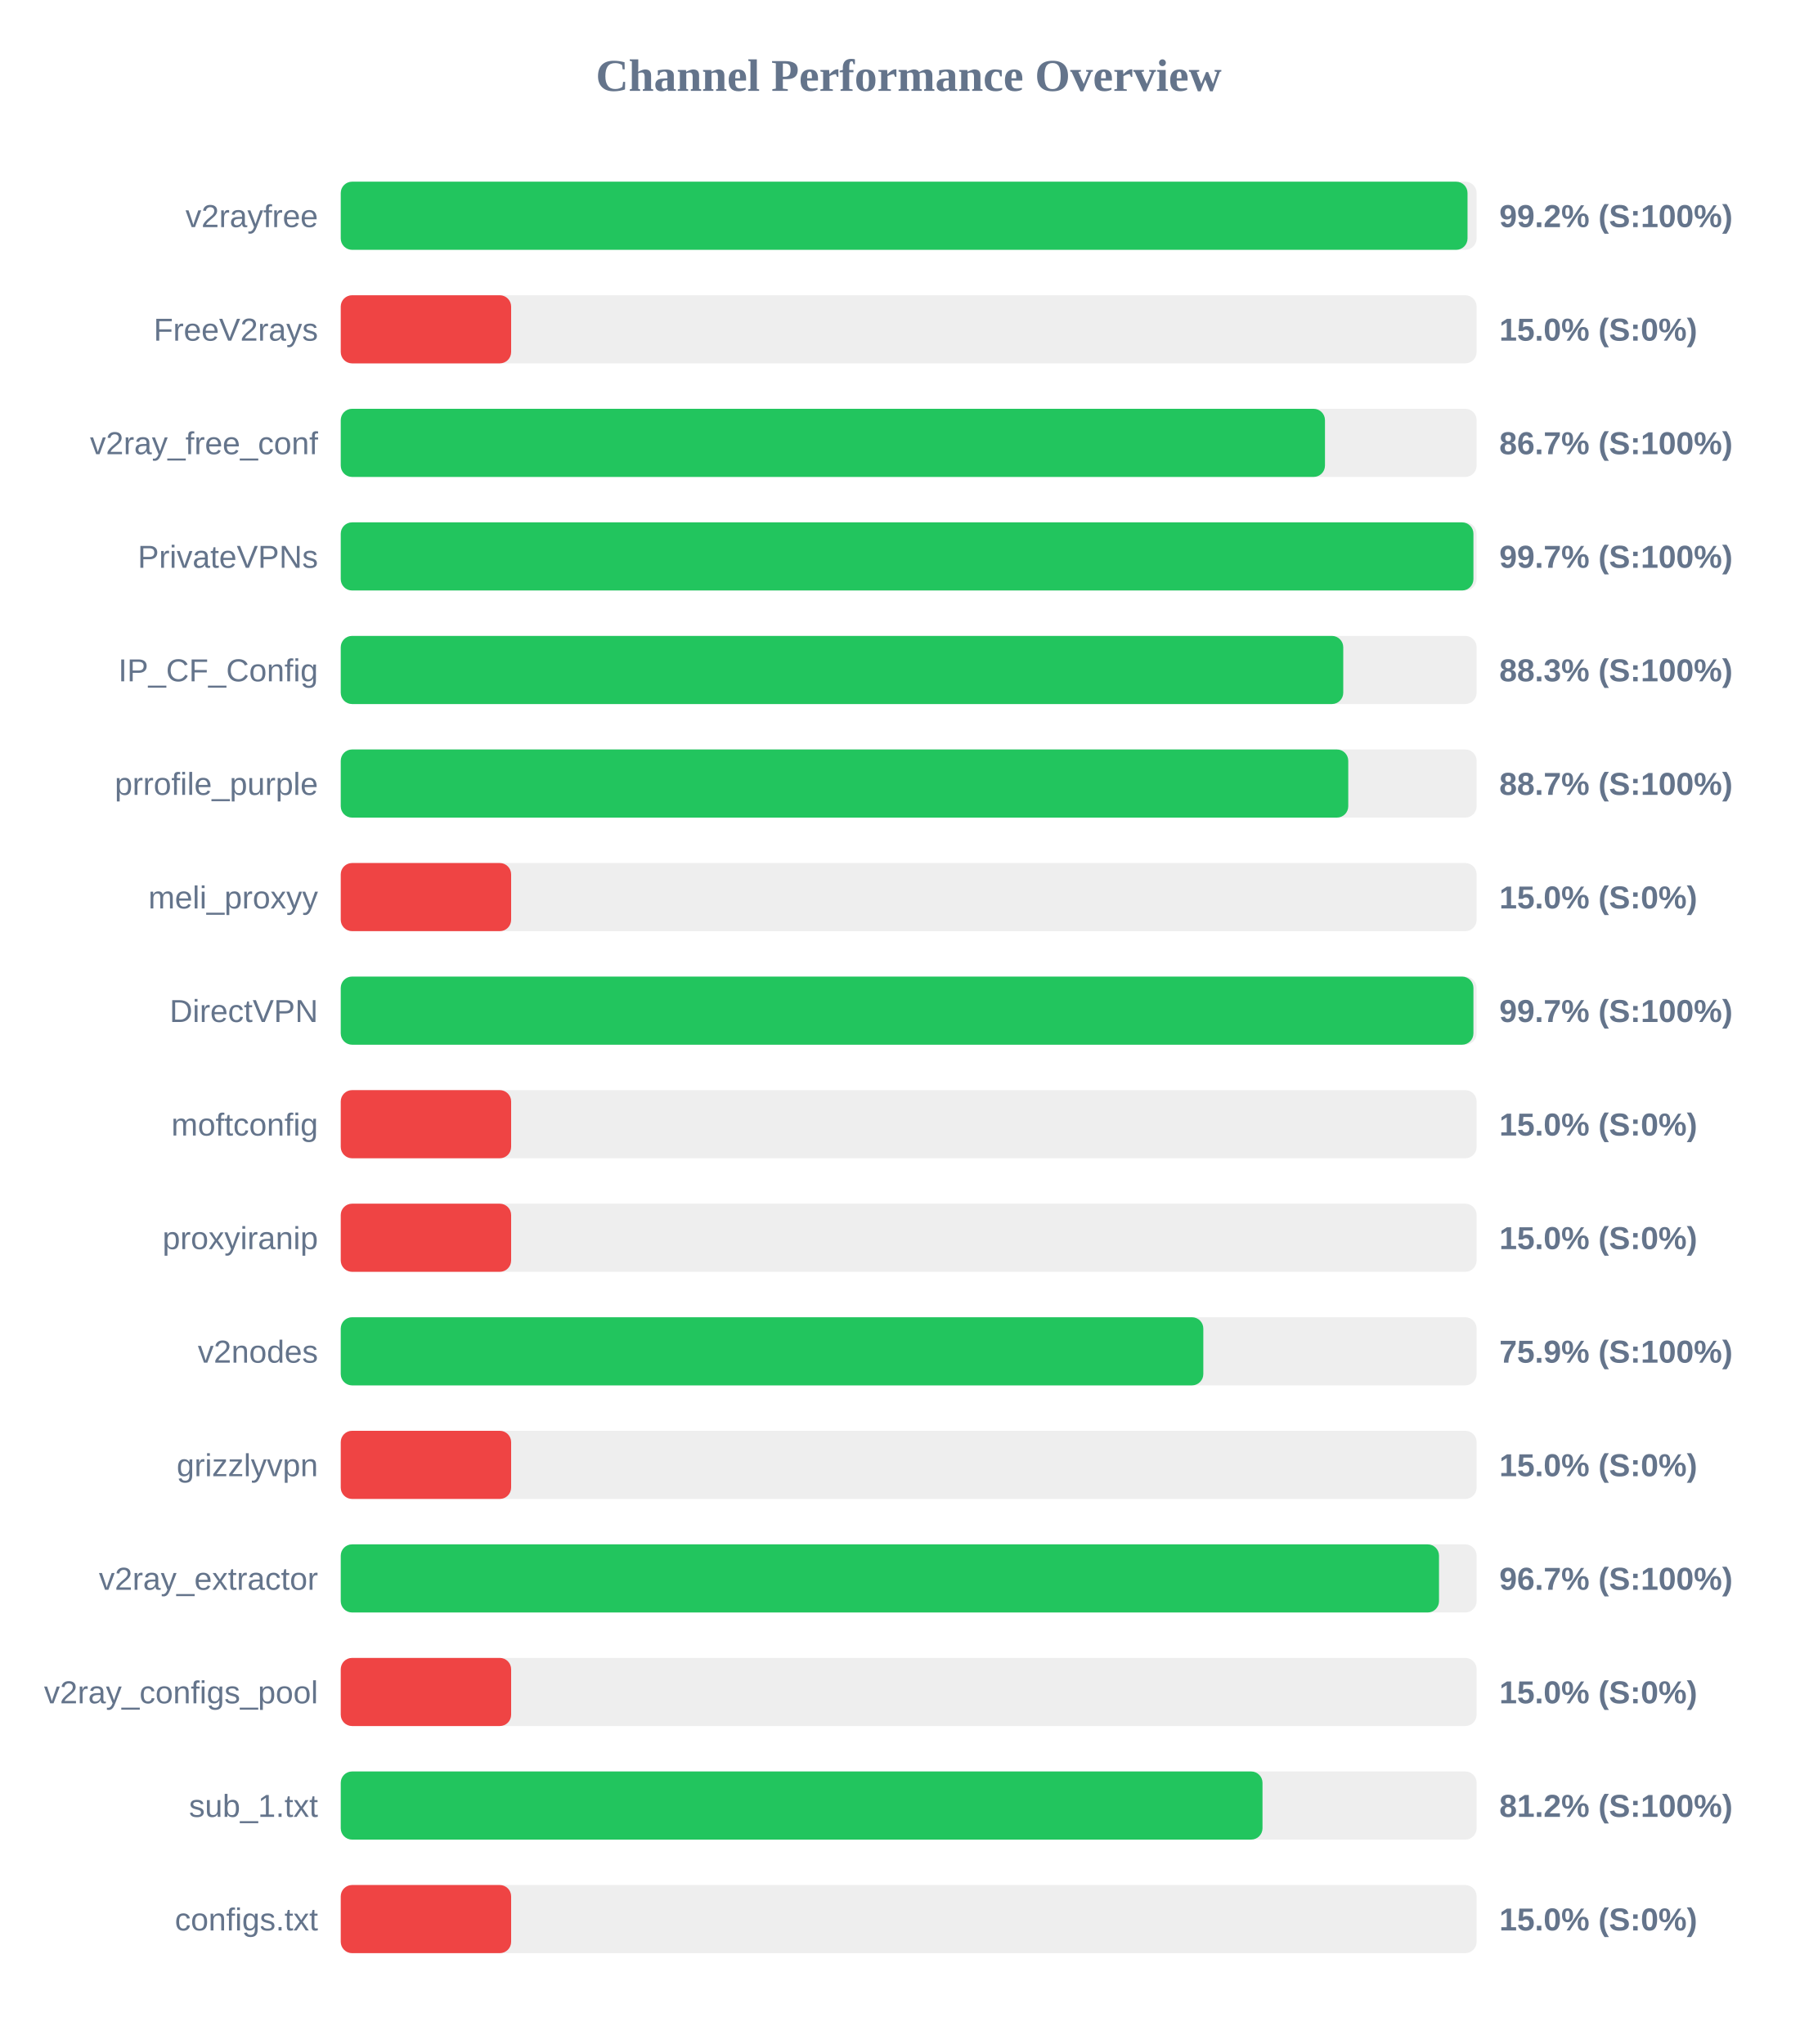
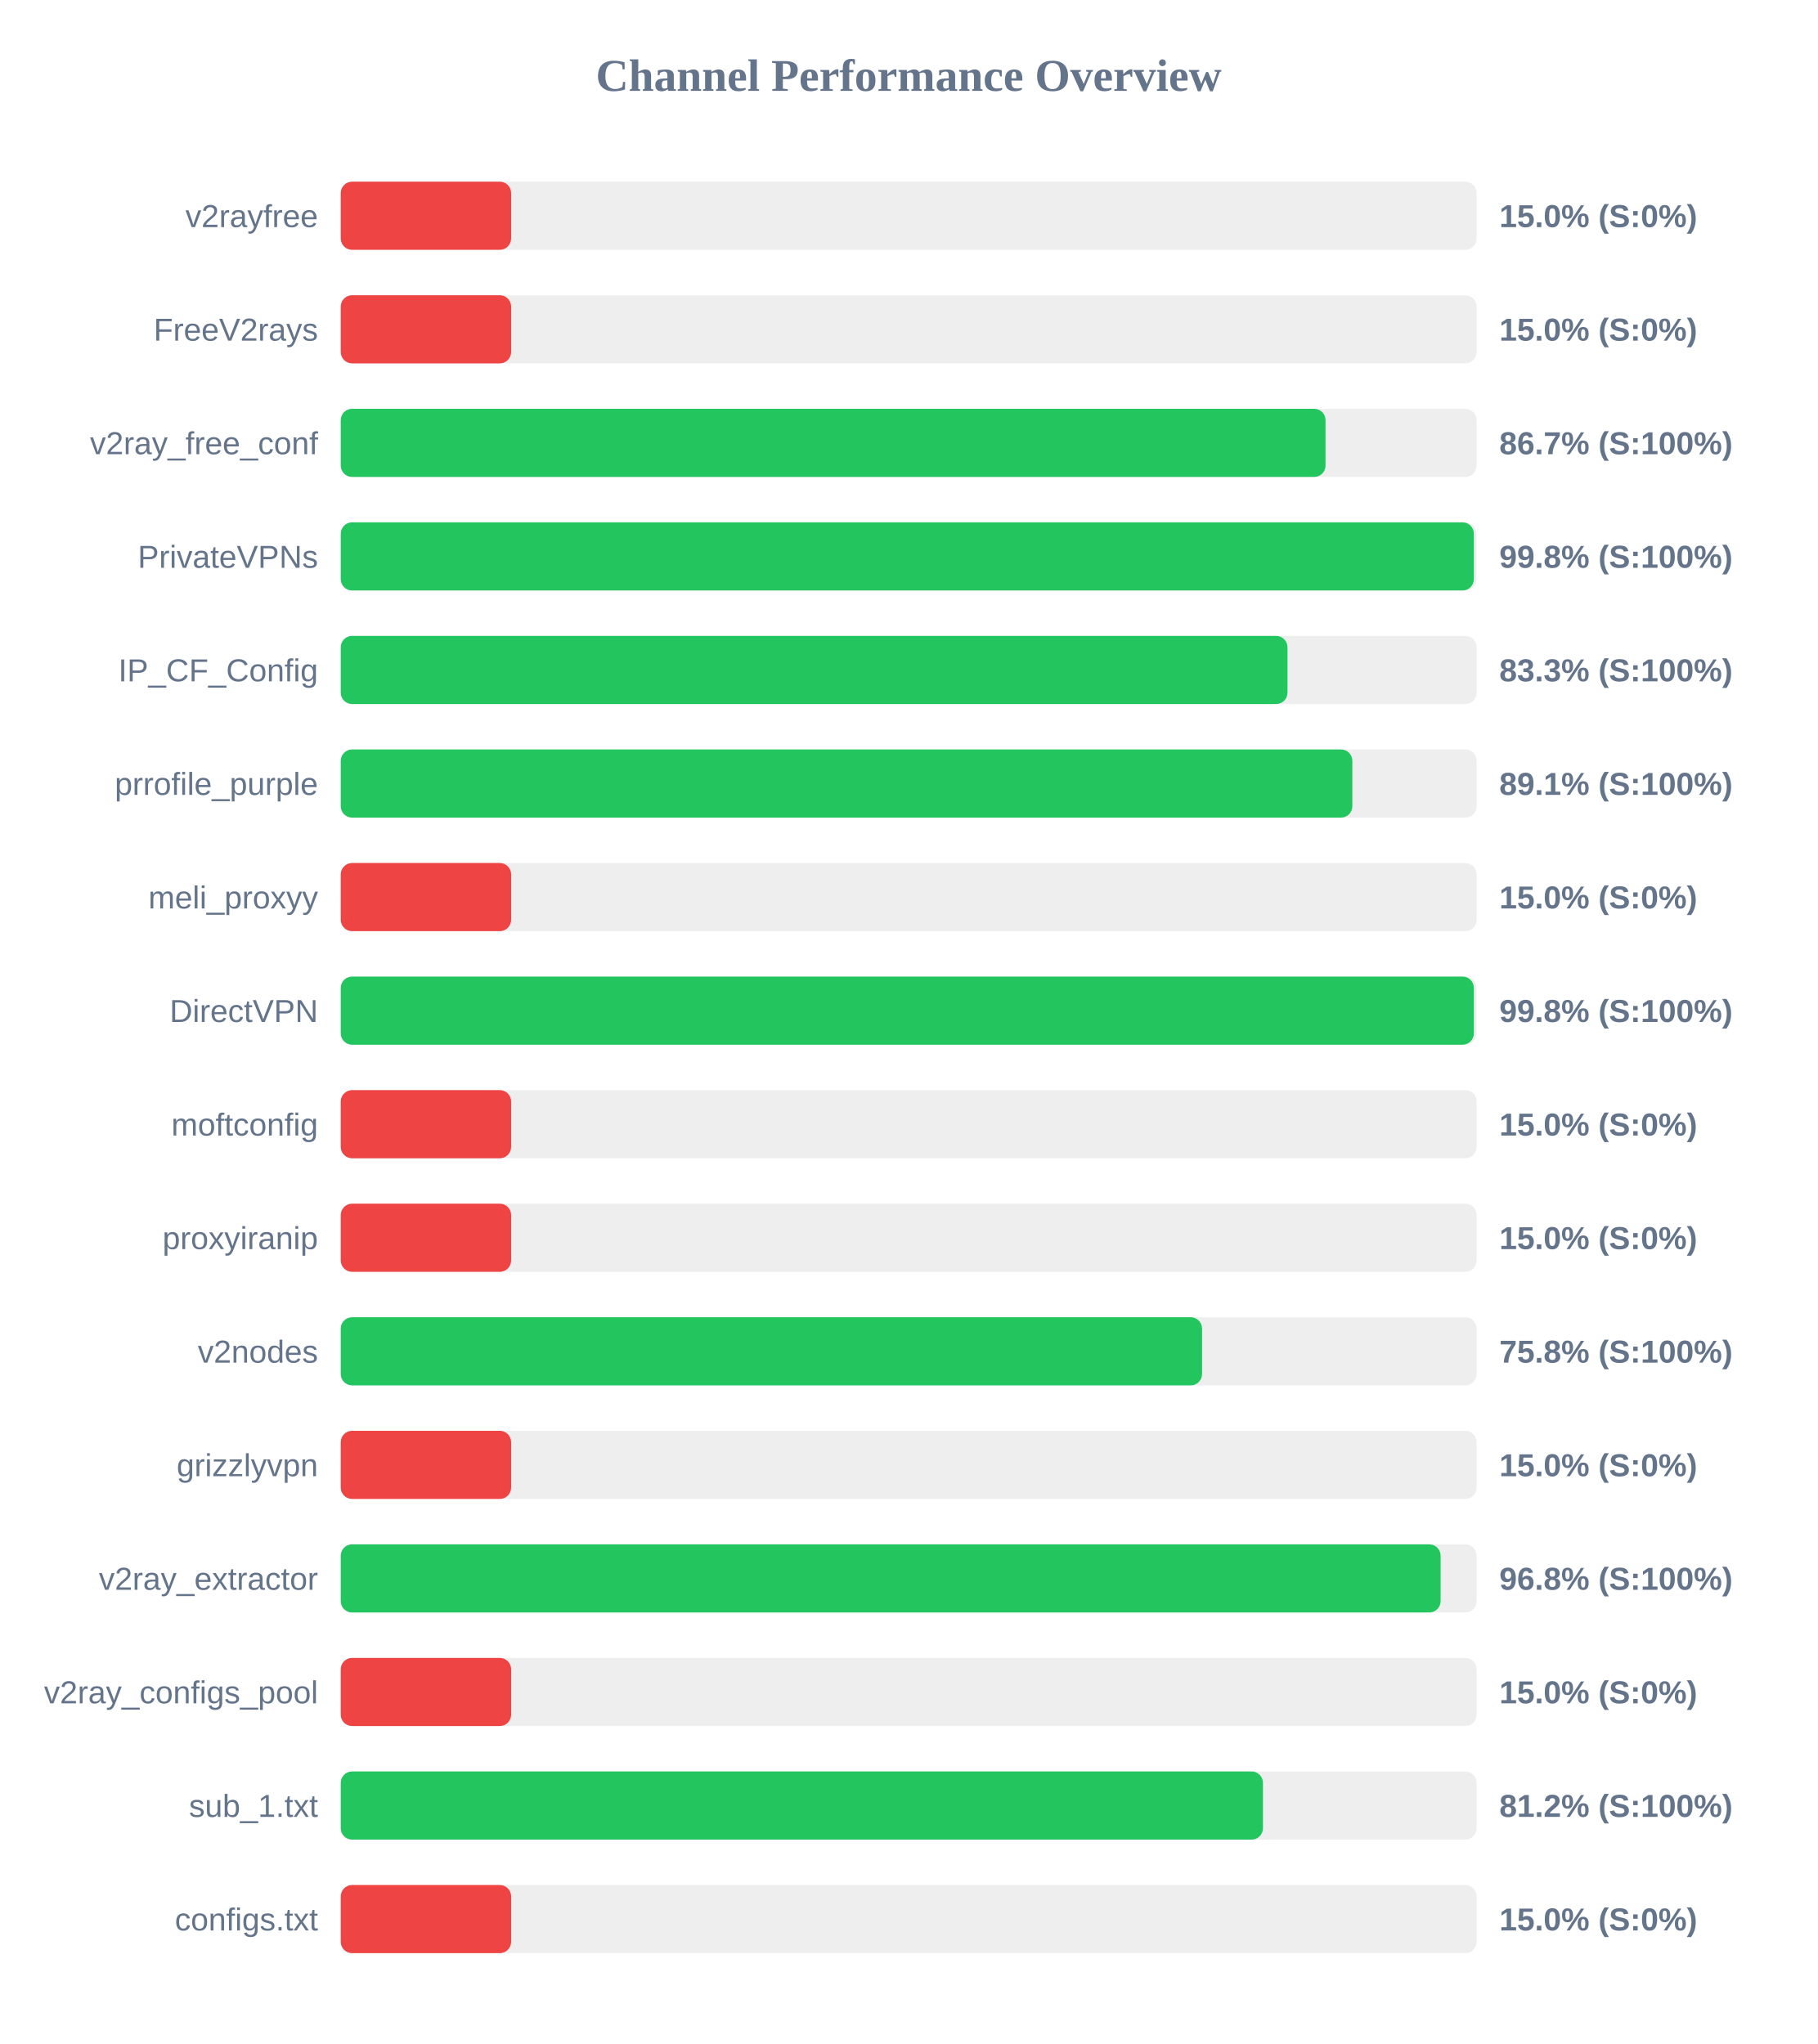
<svg xmlns="http://www.w3.org/2000/svg" width="800" height="900" version="1.1">
  <style>
        .row { font: 14px Arial; fill: #64748b; }
        .score { font: bold 14px Arial; fill: #64748b; }
    </style>
  <text x="400" y="40" text-anchor="middle" font-size="20px" font-weight="bold" fill="#64748b">Channel Performance Overview</text>
  <rect x="150" y="80" width="500" height="30" fill="#eee" rx="5" />
-   <rect x="150" y="80" width="496.0" height="30" fill="#22c55e" rx="5" />
+   <rect x="150" y="80" width="75.0" height="30" fill="#ef4444" rx="5" />
  <text x="140" y="100" text-anchor="end" class="row">v2rayfree</text>
-   <text x="660" y="100" text-anchor="start" class="score">99.2% (S:100%)</text>
+   <text x="660" y="100" text-anchor="start" class="score">15.0% (S:0%)</text>
  <rect x="150" y="130" width="500" height="30" fill="#eee" rx="5" />
  <rect x="150" y="130" width="75.0" height="30" fill="#ef4444" rx="5" />
  <text x="140" y="150" text-anchor="end" class="row">FreeV2rays</text>
  <text x="660" y="150" text-anchor="start" class="score">15.0% (S:0%)</text>
  <rect x="150" y="180" width="500" height="30" fill="#eee" rx="5" />
-   <rect x="150" y="180" width="433.25" height="30" fill="#22c55e" rx="5" />
+   <rect x="150" y="180" width="433.5" height="30" fill="#22c55e" rx="5" />
  <text x="140" y="200" text-anchor="end" class="row">v2ray_free_conf</text>
  <text x="660" y="200" text-anchor="start" class="score">86.7% (S:100%)</text>
  <rect x="150" y="230" width="500" height="30" fill="#eee" rx="5" />
-   <rect x="150" y="230" width="498.6" height="30" fill="#22c55e" rx="5" />
+   <rect x="150" y="230" width="498.8" height="30" fill="#22c55e" rx="5" />
  <text x="140" y="250" text-anchor="end" class="row">PrivateVPNs</text>
-   <text x="660" y="250" text-anchor="start" class="score">99.7% (S:100%)</text>
+   <text x="660" y="250" text-anchor="start" class="score">99.8% (S:100%)</text>
  <rect x="150" y="280" width="500" height="30" fill="#eee" rx="5" />
-   <rect x="150" y="280" width="441.3" height="30" fill="#22c55e" rx="5" />
+   <rect x="150" y="280" width="416.75" height="30" fill="#22c55e" rx="5" />
  <text x="140" y="300" text-anchor="end" class="row">IP_CF_Config</text>
-   <text x="660" y="300" text-anchor="start" class="score">88.3% (S:100%)</text>
+   <text x="660" y="300" text-anchor="start" class="score">83.3% (S:100%)</text>
  <rect x="150" y="330" width="500" height="30" fill="#eee" rx="5" />
-   <rect x="150" y="330" width="443.5" height="30" fill="#22c55e" rx="5" />
+   <rect x="150" y="330" width="445.3" height="30" fill="#22c55e" rx="5" />
  <text x="140" y="350" text-anchor="end" class="row">prrofile_purple</text>
-   <text x="660" y="350" text-anchor="start" class="score">88.7% (S:100%)</text>
+   <text x="660" y="350" text-anchor="start" class="score">89.1% (S:100%)</text>
  <rect x="150" y="380" width="500" height="30" fill="#eee" rx="5" />
  <rect x="150" y="380" width="75.0" height="30" fill="#ef4444" rx="5" />
  <text x="140" y="400" text-anchor="end" class="row">meli_proxyy</text>
  <text x="660" y="400" text-anchor="start" class="score">15.0% (S:0%)</text>
  <rect x="150" y="430" width="500" height="30" fill="#eee" rx="5" />
-   <rect x="150" y="430" width="498.6" height="30" fill="#22c55e" rx="5" />
+   <rect x="150" y="430" width="498.8" height="30" fill="#22c55e" rx="5" />
  <text x="140" y="450" text-anchor="end" class="row">DirectVPN</text>
-   <text x="660" y="450" text-anchor="start" class="score">99.7% (S:100%)</text>
+   <text x="660" y="450" text-anchor="start" class="score">99.8% (S:100%)</text>
  <rect x="150" y="480" width="500" height="30" fill="#eee" rx="5" />
  <rect x="150" y="480" width="75.0" height="30" fill="#ef4444" rx="5" />
  <text x="140" y="500" text-anchor="end" class="row">moftconfig</text>
  <text x="660" y="500" text-anchor="start" class="score">15.0% (S:0%)</text>
  <rect x="150" y="530" width="500" height="30" fill="#eee" rx="5" />
  <rect x="150" y="530" width="75.0" height="30" fill="#ef4444" rx="5" />
  <text x="140" y="550" text-anchor="end" class="row">proxyiranip</text>
  <text x="660" y="550" text-anchor="start" class="score">15.0% (S:0%)</text>
  <rect x="150" y="580" width="500" height="30" fill="#eee" rx="5" />
-   <rect x="150" y="580" width="379.7" height="30" fill="#22c55e" rx="5" />
+   <rect x="150" y="580" width="379.15" height="30" fill="#22c55e" rx="5" />
  <text x="140" y="600" text-anchor="end" class="row">v2nodes</text>
-   <text x="660" y="600" text-anchor="start" class="score">75.9% (S:100%)</text>
+   <text x="660" y="600" text-anchor="start" class="score">75.8% (S:100%)</text>
  <rect x="150" y="630" width="500" height="30" fill="#eee" rx="5" />
  <rect x="150" y="630" width="75.0" height="30" fill="#ef4444" rx="5" />
  <text x="140" y="650" text-anchor="end" class="row">grizzlyvpn</text>
  <text x="660" y="650" text-anchor="start" class="score">15.0% (S:0%)</text>
  <rect x="150" y="680" width="500" height="30" fill="#eee" rx="5" />
-   <rect x="150" y="680" width="483.45" height="30" fill="#22c55e" rx="5" />
+   <rect x="150" y="680" width="484.15" height="30" fill="#22c55e" rx="5" />
  <text x="140" y="700" text-anchor="end" class="row">v2ray_extractor</text>
-   <text x="660" y="700" text-anchor="start" class="score">96.7% (S:100%)</text>
+   <text x="660" y="700" text-anchor="start" class="score">96.8% (S:100%)</text>
  <rect x="150" y="730" width="500" height="30" fill="#eee" rx="5" />
  <rect x="150" y="730" width="75.0" height="30" fill="#ef4444" rx="5" />
  <text x="140" y="750" text-anchor="end" class="row">v2ray_configs_pool</text>
  <text x="660" y="750" text-anchor="start" class="score">15.0% (S:0%)</text>
  <rect x="150" y="780" width="500" height="30" fill="#eee" rx="5" />
-   <rect x="150" y="780" width="405.75" height="30" fill="#22c55e" rx="5" />
+   <rect x="150" y="780" width="405.95" height="30" fill="#22c55e" rx="5" />
  <text x="140" y="800" text-anchor="end" class="row">sub_1.txt</text>
  <text x="660" y="800" text-anchor="start" class="score">81.2% (S:100%)</text>
  <rect x="150" y="830" width="500" height="30" fill="#eee" rx="5" />
  <rect x="150" y="830" width="75.0" height="30" fill="#ef4444" rx="5" />
  <text x="140" y="850" text-anchor="end" class="row">configs.txt</text>
  <text x="660" y="850" text-anchor="start" class="score">15.0% (S:0%)</text>
</svg>
